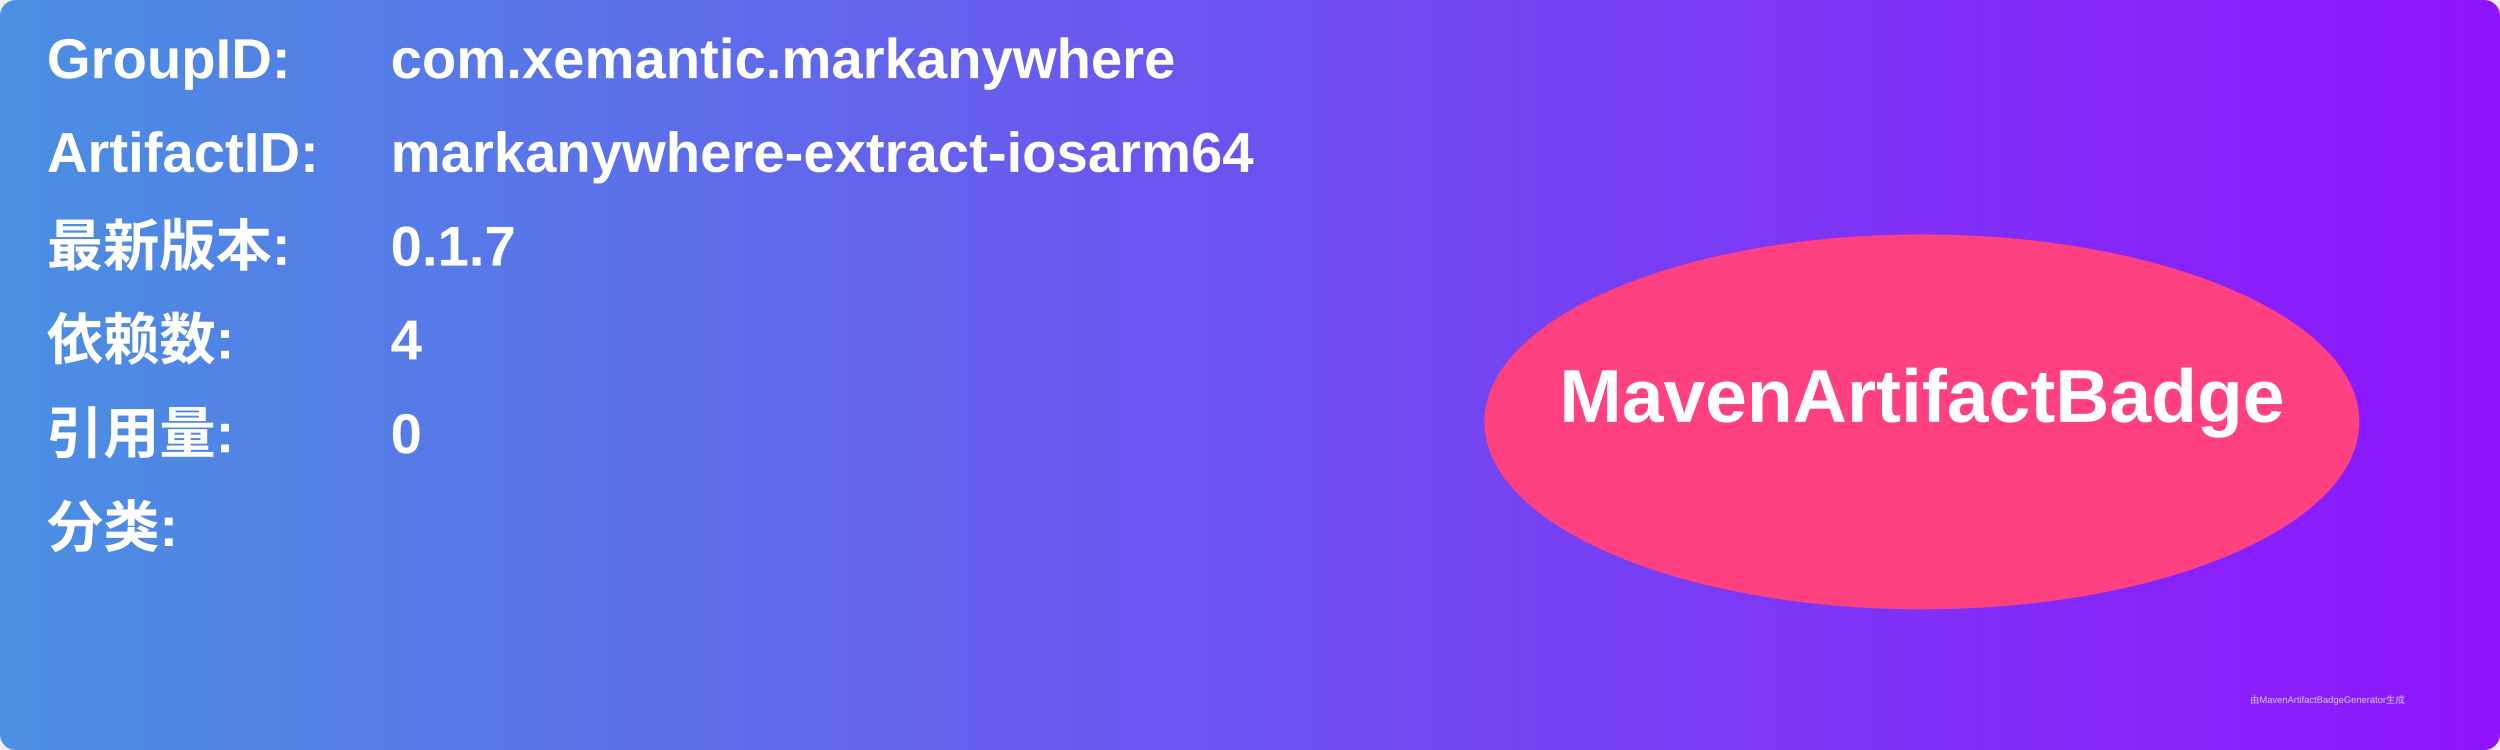
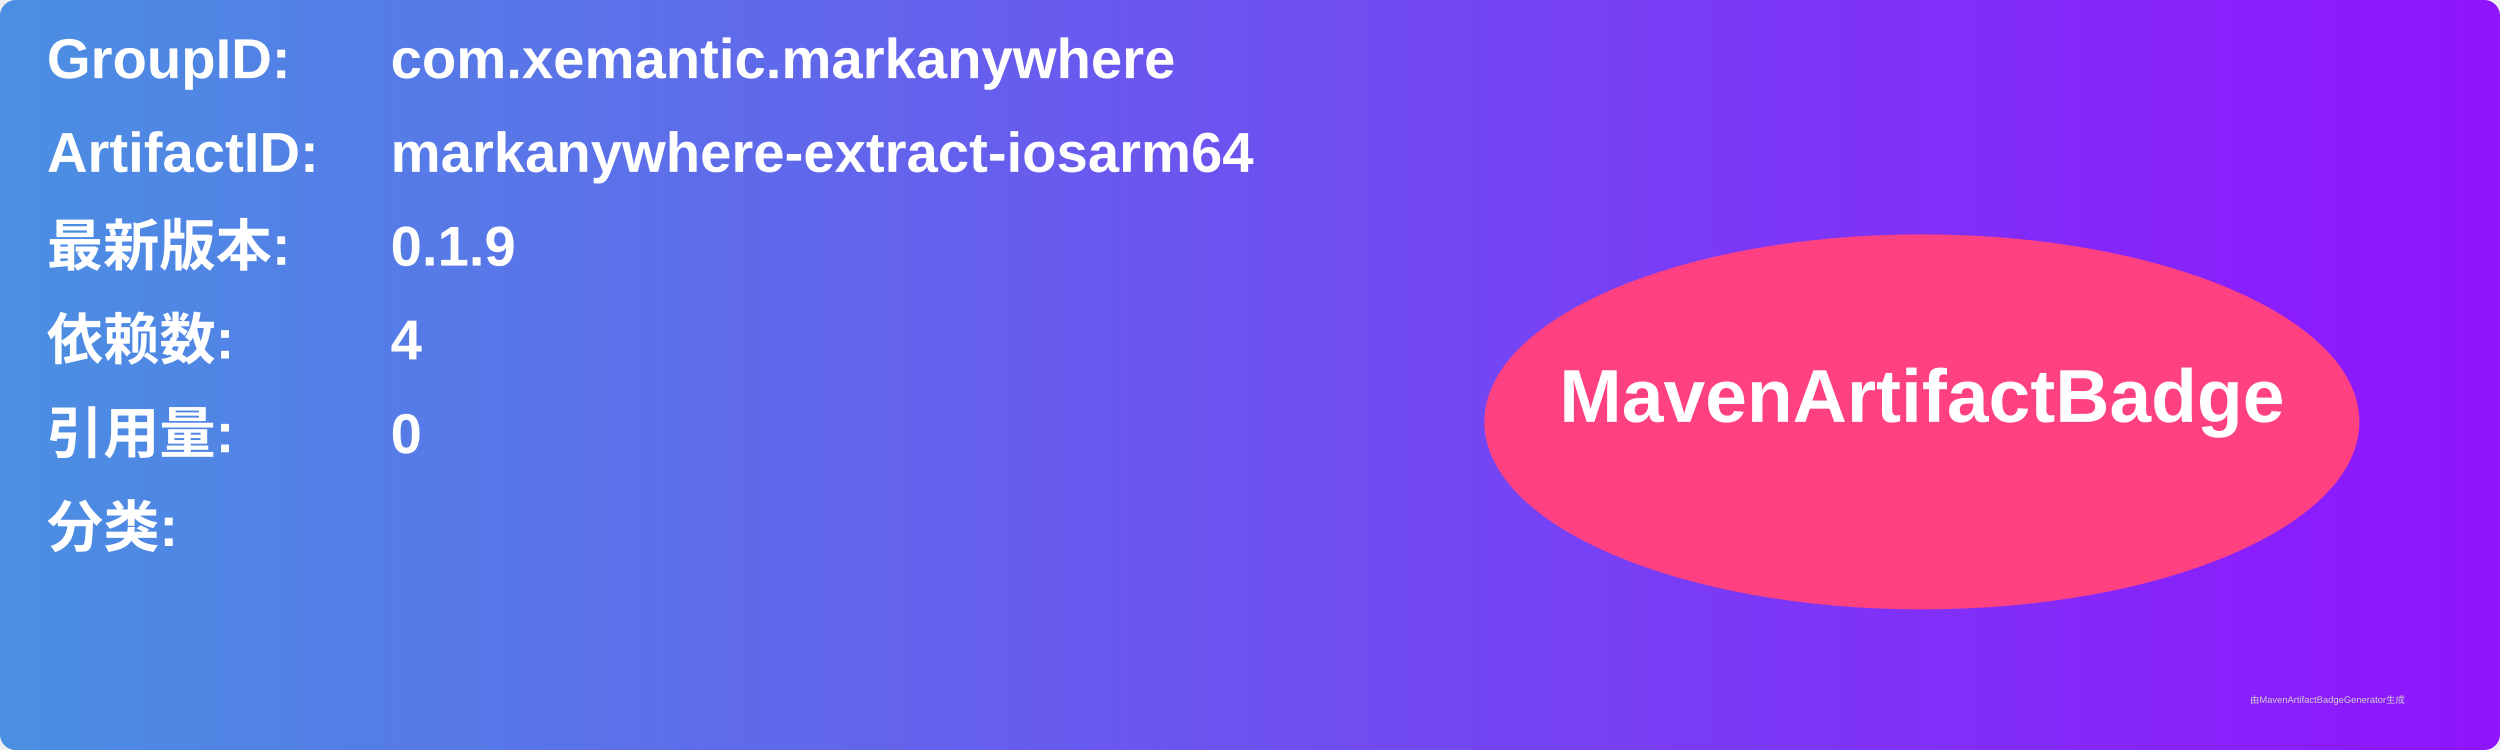
<svg xmlns="http://www.w3.org/2000/svg" width="800" height="240" viewBox="0 0 800 240">
  <linearGradient id="grad" x1="0%" y1="0%" x2="100%" y2="0%">
    <stop offset="0%" stop-color="#4a90e2" />
    <stop offset="100%" stop-color="#9013fe" />
  </linearGradient>
  <rect width="100%" height="100%" rx="5" ry="5" fill="url(#grad)" />
  <g transform="translate(15, 15)">
    <text x="0" y="10" font-family="Arial" font-size="18" fill="white" font-weight="bold" width="260">GroupID:</text>
    <text x="110" y="10" font-family="Arial" font-size="18" fill="white" font-weight="bold" width="460">com.xemantic.markanywhere</text>
    <text x="0" y="40" font-family="Arial" font-size="18" fill="white" font-weight="bold" width="260">ArtifactID:</text>
    <text x="110" y="40" font-family="Arial" font-size="18" fill="white" font-weight="bold" width="460">markanywhere-extract-iosarm64</text>
    <text x="0" y="70" font-family="Arial" font-size="18" fill="white" font-weight="bold">最新版本:</text>
    <text x="110" y="70" font-family="Arial" font-size="18" fill="white" font-weight="bold">
-       <tspan font-weight="bold">0.1.7</tspan>
+       <tspan font-weight="bold">0.1.9</tspan>
    </text>
    <text x="0" y="100" font-family="Arial" font-size="18" fill="white" font-weight="bold">依赖数: </text>
    <text x="110" y="100" font-family="Arial" font-size="18" fill="white">
      <tspan font-weight="bold">4</tspan>
    </text>
    <text x="0" y="130" font-family="Arial" font-size="18" fill="white" font-weight="bold">引用量: </text>
    <text x="110" y="130" font-family="Arial" font-size="18" fill="white">
      <tspan font-weight="bold">0</tspan>
    </text>
    <text x="0" y="160" font-family="Arial" font-size="18" fill="white" font-weight="bold">分类:</text>
    <text x="10" y="190" font-family="Arial" font-size="10" fill="white">
      <tspan font-weight="bold" />
    </text>
    <ellipse cx="600" cy="120" rx="140" ry="60" fill="#ff4081" />
    <text x="600" y="120" text-anchor="middle" font-family="Arial" font-size="24" fill="white" font-weight="bold">MavenArtifactBadge</text>
  </g>
  <text x="720" y="225" font-family="Arial" font-size="3" fill="#d0d0d0">由MavenArtifactBadgeGenerator生成</text>
</svg>
